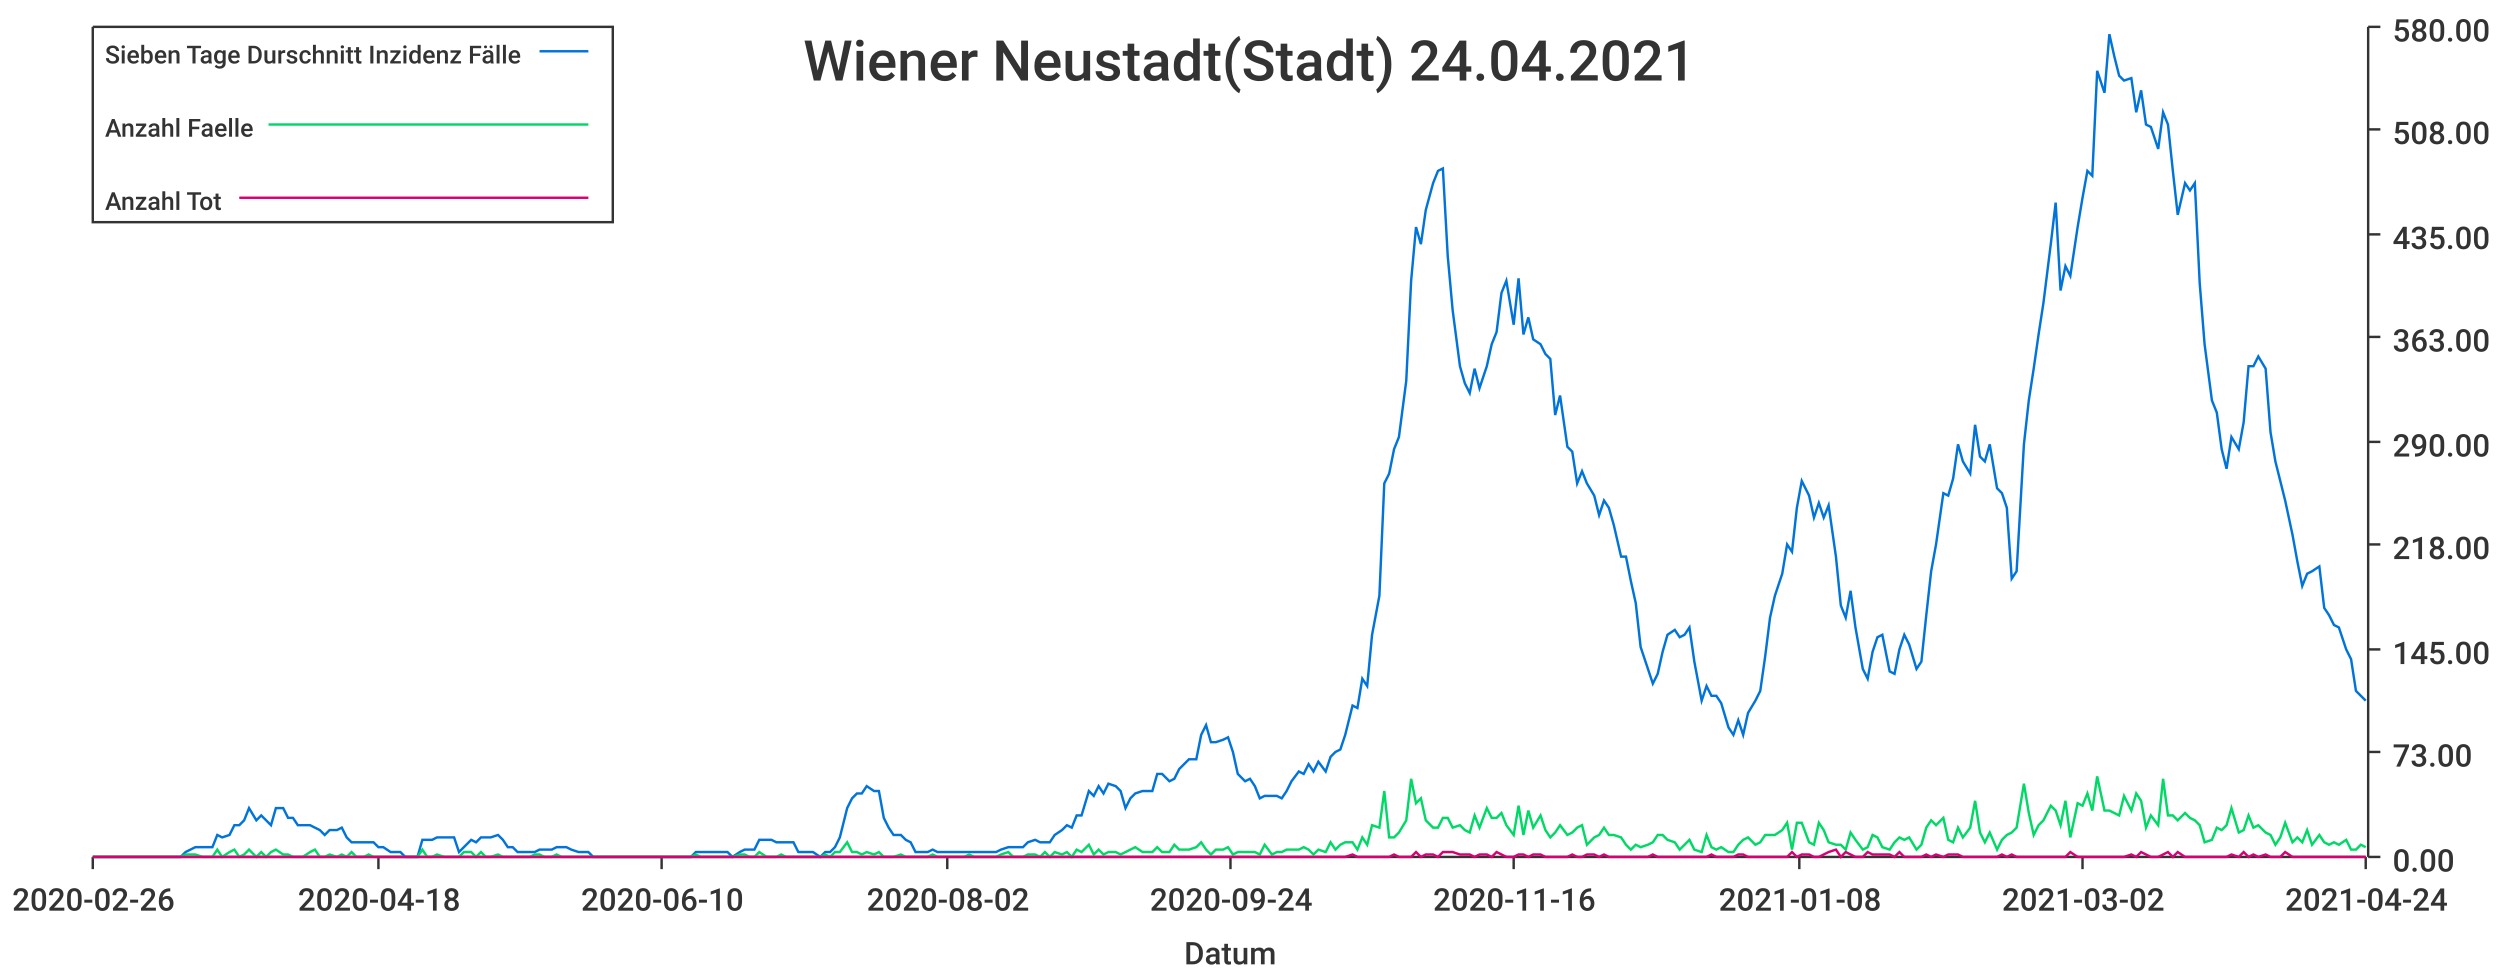
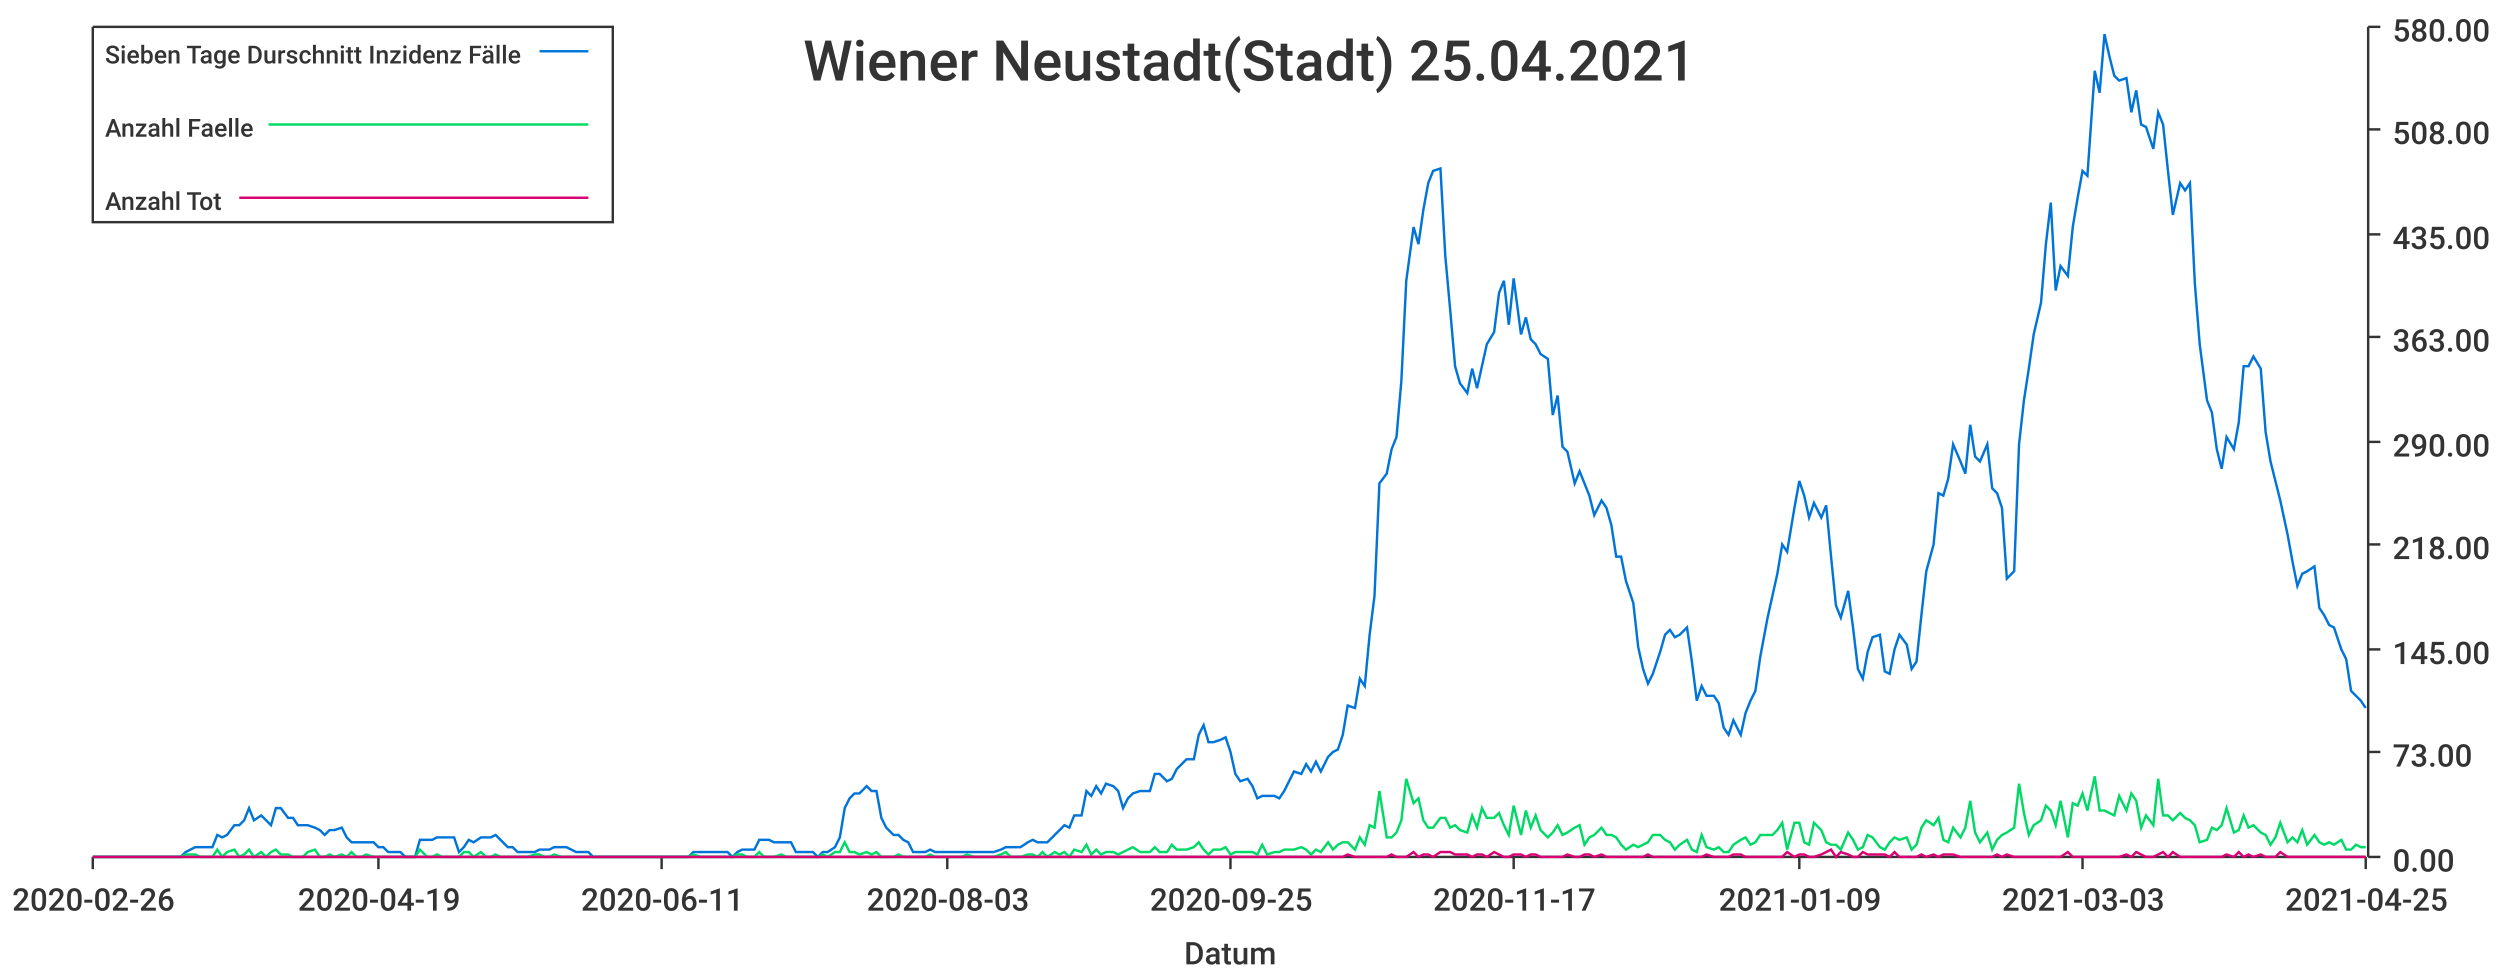
<svg xmlns="http://www.w3.org/2000/svg" width="1024" height="400">\n<path d="M 0 0 L 1024 0 L 1024 400 L 0 400 L 0 0" style="stroke-width:0;stroke:rgba(255,255,255,1.0);fill:rgba(255,255,255,1.0)" />
  <path d="M 38 11 L 969 11 L 969 351 L 38 351 L 38 11" style="stroke-width:0;stroke:rgba(255,255,255,1.0);fill:rgba(255,255,255,1.0)" />
  <path d="M 38 351 L 969 351" style="stroke-width:1;stroke:rgba(51,51,51,1.0);fill:none" />
  <path d="M 38 351 L 38 356" style="stroke-width:1;stroke:rgba(51,51,51,1.0);fill:none" />
  <text x="5" y="373" style="stroke-width:0;stroke:none;fill:rgba(51,51,51,1.0);font-size:12.8px;font-family:'Roboto Medium',sans-serif">2020-02-26</text>
  <path d="M 155 351 L 155 356" style="stroke-width:1;stroke:rgba(51,51,51,1.0);fill:none" />
-   <text x="122" y="373" style="stroke-width:0;stroke:none;fill:rgba(51,51,51,1.0);font-size:12.8px;font-family:'Roboto Medium',sans-serif">2020-04-18</text>
+   <text x="122" y="373" style="stroke-width:0;stroke:none;fill:rgba(51,51,51,1.0);font-size:12.8px;font-family:'Roboto Medium',sans-serif">2020-04-19</text>
  <path d="M 271 351 L 271 356" style="stroke-width:1;stroke:rgba(51,51,51,1.0);fill:none" />
-   <text x="238" y="373" style="stroke-width:0;stroke:none;fill:rgba(51,51,51,1.0);font-size:12.8px;font-family:'Roboto Medium',sans-serif">2020-06-10</text>
+   <text x="238" y="373" style="stroke-width:0;stroke:none;fill:rgba(51,51,51,1.0);font-size:12.8px;font-family:'Roboto Medium',sans-serif">2020-06-11</text>
  <path d="M 388 351 L 388 356" style="stroke-width:1;stroke:rgba(51,51,51,1.0);fill:none" />
-   <text x="355" y="373" style="stroke-width:0;stroke:none;fill:rgba(51,51,51,1.0);font-size:12.8px;font-family:'Roboto Medium',sans-serif">2020-08-02</text>
+   <text x="355" y="373" style="stroke-width:0;stroke:none;fill:rgba(51,51,51,1.0);font-size:12.8px;font-family:'Roboto Medium',sans-serif">2020-08-03</text>
  <path d="M 504 351 L 504 356" style="stroke-width:1;stroke:rgba(51,51,51,1.0);fill:none" />
-   <text x="471" y="373" style="stroke-width:0;stroke:none;fill:rgba(51,51,51,1.0);font-size:12.8px;font-family:'Roboto Medium',sans-serif">2020-09-24</text>
+   <text x="471" y="373" style="stroke-width:0;stroke:none;fill:rgba(51,51,51,1.0);font-size:12.8px;font-family:'Roboto Medium',sans-serif">2020-09-25</text>
  <path d="M 620 351 L 620 356" style="stroke-width:1;stroke:rgba(51,51,51,1.0);fill:none" />
-   <text x="587" y="373" style="stroke-width:0;stroke:none;fill:rgba(51,51,51,1.0);font-size:12.8px;font-family:'Roboto Medium',sans-serif">2020-11-16</text>
+   <text x="587" y="373" style="stroke-width:0;stroke:none;fill:rgba(51,51,51,1.0);font-size:12.8px;font-family:'Roboto Medium',sans-serif">2020-11-17</text>
  <path d="M 737 351 L 737 356" style="stroke-width:1;stroke:rgba(51,51,51,1.0);fill:none" />
-   <text x="704" y="373" style="stroke-width:0;stroke:none;fill:rgba(51,51,51,1.0);font-size:12.8px;font-family:'Roboto Medium',sans-serif">2021-01-08</text>
+   <text x="704" y="373" style="stroke-width:0;stroke:none;fill:rgba(51,51,51,1.0);font-size:12.8px;font-family:'Roboto Medium',sans-serif">2021-01-09</text>
  <path d="M 853 351 L 853 356" style="stroke-width:1;stroke:rgba(51,51,51,1.0);fill:none" />
-   <text x="820" y="373" style="stroke-width:0;stroke:none;fill:rgba(51,51,51,1.0);font-size:12.8px;font-family:'Roboto Medium',sans-serif">2021-03-02</text>
+   <text x="820" y="373" style="stroke-width:0;stroke:none;fill:rgba(51,51,51,1.0);font-size:12.8px;font-family:'Roboto Medium',sans-serif">2021-03-03</text>
  <path d="M 969 351 L 969 356" style="stroke-width:1;stroke:rgba(51,51,51,1.0);fill:none" />
-   <text x="936" y="373" style="stroke-width:0;stroke:none;fill:rgba(51,51,51,1.0);font-size:12.8px;font-family:'Roboto Medium',sans-serif">2021-04-24</text>
+   <text x="936" y="373" style="stroke-width:0;stroke:none;fill:rgba(51,51,51,1.0);font-size:12.8px;font-family:'Roboto Medium',sans-serif">2021-04-25</text>
  <text x="485" y="395" style="stroke-width:0;stroke:none;fill:rgba(51,51,51,1.0);font-size:12.8px;font-family:'Roboto Medium',sans-serif">Datum</text>
  <path d="M 970 351 L 970 11" style="stroke-width:1;stroke:rgba(51,51,51,1.0);fill:none" />
  <path d="M 970 351 L 975 351" style="stroke-width:1;stroke:rgba(51,51,51,1.0);fill:none" />
  <text x="980" y="357" style="stroke-width:0;stroke:none;fill:rgba(51,51,51,1.0);font-size:12.8px;font-family:'Roboto Medium',sans-serif">0.00</text>
  <path d="M 970 308 L 975 308" style="stroke-width:1;stroke:rgba(51,51,51,1.0);fill:none" />
  <text x="980" y="314" style="stroke-width:0;stroke:none;fill:rgba(51,51,51,1.0);font-size:12.8px;font-family:'Roboto Medium',sans-serif">73.00</text>
  <path d="M 970 266 L 975 266" style="stroke-width:1;stroke:rgba(51,51,51,1.0);fill:none" />
  <text x="980" y="272" style="stroke-width:0;stroke:none;fill:rgba(51,51,51,1.0);font-size:12.8px;font-family:'Roboto Medium',sans-serif">145.00</text>
  <path d="M 970 223 L 975 223" style="stroke-width:1;stroke:rgba(51,51,51,1.0);fill:none" />
  <text x="980" y="229" style="stroke-width:0;stroke:none;fill:rgba(51,51,51,1.0);font-size:12.8px;font-family:'Roboto Medium',sans-serif">218.00</text>
  <path d="M 970 181 L 975 181" style="stroke-width:1;stroke:rgba(51,51,51,1.0);fill:none" />
  <text x="980" y="187" style="stroke-width:0;stroke:none;fill:rgba(51,51,51,1.0);font-size:12.8px;font-family:'Roboto Medium',sans-serif">290.00</text>
  <path d="M 970 138 L 975 138" style="stroke-width:1;stroke:rgba(51,51,51,1.0);fill:none" />
  <text x="980" y="144" style="stroke-width:0;stroke:none;fill:rgba(51,51,51,1.0);font-size:12.8px;font-family:'Roboto Medium',sans-serif">363.00</text>
  <path d="M 970 96 L 975 96" style="stroke-width:1;stroke:rgba(51,51,51,1.0);fill:none" />
  <text x="980" y="102" style="stroke-width:0;stroke:none;fill:rgba(51,51,51,1.0);font-size:12.8px;font-family:'Roboto Medium',sans-serif">435.00</text>
  <path d="M 970 53 L 975 53" style="stroke-width:1;stroke:rgba(51,51,51,1.0);fill:none" />
  <text x="980" y="59" style="stroke-width:0;stroke:none;fill:rgba(51,51,51,1.0);font-size:12.8px;font-family:'Roboto Medium',sans-serif">508.00</text>
  <path d="M 970 11 L 975 11" style="stroke-width:1;stroke:rgba(51,51,51,1.0);fill:none" />
  <text x="980" y="17" style="stroke-width:0;stroke:none;fill:rgba(51,51,51,1.0);font-size:12.8px;font-family:'Roboto Medium',sans-serif">580.00</text>
-   <path d="M 38 351 L 41 351 L 43 351 L 45 351 L 47 351 L 50 351 L 52 351 L 54 351 L 56 351 L 58 351 L 61 351 L 63 351 L 65 351 L 67 351 L 69 351 L 72 351 L 74 351 L 76 349 L 78 348 L 80 347 L 83 347 L 85 347 L 87 347 L 89 342 L 91 343 L 94 342 L 96 338 L 98 338 L 100 336 L 102 331 L 105 336 L 107 334 L 109 336 L 111 338 L 113 331 L 116 331 L 118 335 L 120 335 L 122 338 L 124 338 L 127 338 L 129 339 L 131 340 L 133 342 L 135 340 L 138 340 L 140 339 L 142 343 L 144 345 L 146 345 L 149 345 L 151 345 L 153 345 L 155 347 L 157 347 L 160 349 L 162 349 L 164 349 L 166 351 L 168 351 L 171 351 L 173 344 L 175 344 L 177 344 L 179 343 L 182 343 L 184 343 L 186 343 L 188 349 L 190 347 L 193 344 L 195 345 L 197 343 L 199 343 L 201 343 L 204 342 L 206 344 L 208 347 L 210 347 L 212 349 L 215 349 L 217 349 L 219 349 L 221 348 L 223 348 L 226 348 L 228 347 L 230 347 L 232 347 L 234 348 L 237 349 L 239 349 L 241 349 L 243 351 L 245 351 L 248 351 L 250 351 L 252 351 L 254 351 L 256 351 L 259 351 L 261 351 L 263 351 L 265 351 L 267 351 L 270 351 L 272 351 L 274 351 L 276 351 L 278 351 L 281 351 L 283 351 L 285 349 L 287 349 L 289 349 L 292 349 L 294 349 L 296 349 L 298 349 L 300 351 L 303 349 L 305 348 L 307 348 L 309 348 L 311 344 L 314 344 L 316 344 L 318 345 L 320 345 L 322 345 L 325 345 L 327 349 L 329 349 L 331 349 L 333 349 L 336 351 L 338 349 L 340 349 L 342 347 L 344 343 L 347 331 L 349 327 L 351 325 L 353 325 L 355 322 L 358 324 L 360 324 L 362 335 L 364 339 L 366 342 L 369 342 L 371 344 L 373 345 L 375 349 L 377 349 L 380 349 L 382 348 L 384 349 L 386 349 L 388 349 L 391 349 L 393 349 L 395 349 L 397 349 L 399 349 L 402 349 L 404 349 L 406 349 L 408 349 L 410 348 L 413 347 L 415 347 L 417 347 L 419 347 L 421 345 L 424 344 L 426 345 L 428 345 L 430 345 L 432 342 L 435 340 L 437 338 L 439 339 L 441 334 L 443 334 L 446 324 L 448 326 L 450 322 L 452 325 L 454 321 L 457 322 L 459 324 L 461 331 L 463 327 L 465 325 L 468 324 L 470 324 L 472 324 L 474 317 L 476 317 L 479 320 L 481 319 L 483 315 L 485 313 L 487 311 L 490 311 L 492 301 L 494 297 L 496 304 L 498 304 L 501 303 L 503 302 L 505 308 L 507 317 L 510 320 L 512 319 L 514 322 L 516 327 L 518 326 L 521 326 L 523 326 L 525 327 L 527 324 L 529 320 L 532 316 L 534 317 L 536 313 L 538 316 L 540 312 L 543 316 L 545 310 L 547 308 L 549 307 L 551 301 L 554 289 L 556 290 L 558 278 L 560 281 L 562 260 L 565 244 L 567 198 L 569 194 L 571 184 L 573 179 L 576 156 L 578 115 L 580 93 L 582 100 L 584 86 L 587 75 L 589 70 L 591 69 L 593 105 L 595 127 L 598 150 L 600 157 L 602 161 L 604 151 L 606 159 L 609 150 L 611 141 L 613 136 L 615 120 L 617 115 L 620 133 L 622 114 L 624 137 L 626 130 L 628 139 L 631 141 L 633 145 L 635 147 L 637 170 L 639 162 L 642 183 L 644 185 L 646 198 L 648 193 L 650 198 L 653 203 L 655 211 L 657 205 L 659 208 L 661 215 L 664 228 L 666 228 L 668 238 L 670 247 L 672 265 L 675 274 L 677 280 L 679 276 L 681 267 L 683 260 L 686 258 L 688 261 L 690 260 L 692 257 L 694 271 L 697 287 L 699 281 L 701 285 L 703 285 L 705 288 L 708 298 L 710 301 L 712 295 L 714 301 L 716 292 L 719 287 L 721 283 L 723 269 L 725 253 L 727 244 L 730 235 L 732 223 L 734 226 L 736 208 L 738 197 L 741 203 L 743 212 L 745 206 L 747 212 L 749 207 L 752 228 L 754 248 L 756 253 L 758 242 L 760 257 L 763 274 L 765 278 L 767 267 L 769 261 L 771 260 L 774 275 L 776 276 L 778 266 L 780 260 L 782 264 L 785 274 L 787 271 L 789 252 L 791 234 L 793 223 L 796 202 L 798 203 L 800 196 L 802 182 L 804 189 L 807 194 L 809 174 L 811 187 L 813 189 L 815 182 L 818 200 L 820 202 L 822 208 L 824 237 L 826 234 L 829 182 L 831 164 L 833 151 L 835 137 L 837 124 L 840 100 L 842 83 L 844 119 L 846 109 L 848 113 L 851 93 L 853 81 L 855 70 L 857 72 L 859 29 L 862 38 L 864 14 L 866 23 L 868 31 L 870 33 L 873 32 L 875 46 L 877 37 L 879 51 L 881 52 L 884 61 L 886 46 L 888 51 L 890 70 L 892 88 L 895 75 L 897 78 L 899 75 L 901 116 L 903 141 L 906 164 L 908 169 L 910 184 L 912 192 L 914 179 L 917 184 L 919 173 L 921 150 L 923 150 L 925 146 L 928 151 L 930 177 L 932 189 L 934 197 L 936 205 L 939 219 L 941 230 L 943 240 L 945 235 L 947 234 L 950 232 L 952 249 L 954 252 L 956 256 L 958 257 L 961 266 L 963 270 L 965 283 L 967 285 L 969 287" style="stroke-width:1;stroke:rgba(0,116,217,1.0);fill:none" />
-   <path d="M 38 351 L 41 351 L 43 351 L 45 351 L 47 351 L 50 351 L 52 351 L 54 351 L 56 351 L 58 351 L 61 351 L 63 351 L 65 351 L 67 351 L 69 351 L 72 351 L 74 351 L 76 350 L 78 350 L 80 350 L 83 351 L 85 351 L 87 351 L 89 348 L 91 351 L 94 349 L 96 348 L 98 351 L 100 350 L 102 348 L 105 351 L 107 349 L 109 351 L 111 349 L 113 348 L 116 350 L 118 350 L 120 351 L 122 351 L 124 351 L 127 349 L 129 348 L 131 351 L 133 351 L 135 350 L 138 351 L 140 350 L 142 351 L 144 349 L 146 351 L 149 351 L 151 350 L 153 351 L 155 351 L 157 351 L 160 351 L 162 351 L 164 351 L 166 351 L 168 351 L 171 351 L 173 348 L 175 351 L 177 351 L 179 350 L 182 351 L 184 351 L 186 351 L 188 351 L 190 349 L 193 349 L 195 351 L 197 349 L 199 351 L 201 351 L 204 350 L 206 351 L 208 351 L 210 351 L 212 351 L 215 351 L 217 351 L 219 350 L 221 350 L 223 351 L 226 351 L 228 350 L 230 351 L 232 351 L 234 351 L 237 351 L 239 351 L 241 351 L 243 351 L 245 351 L 248 351 L 250 351 L 252 351 L 254 351 L 256 351 L 259 351 L 261 351 L 263 351 L 265 351 L 267 351 L 270 351 L 272 351 L 274 351 L 276 351 L 278 351 L 281 351 L 283 351 L 285 350 L 287 351 L 289 351 L 292 351 L 294 351 L 296 351 L 298 351 L 300 351 L 303 350 L 305 350 L 307 351 L 309 351 L 311 349 L 314 351 L 316 351 L 318 351 L 320 350 L 322 351 L 325 351 L 327 351 L 329 351 L 331 351 L 333 351 L 336 351 L 338 350 L 340 351 L 342 349 L 344 349 L 347 345 L 349 349 L 351 349 L 353 350 L 355 349 L 358 350 L 360 349 L 362 351 L 364 351 L 366 351 L 369 350 L 371 351 L 373 351 L 375 351 L 377 351 L 380 351 L 382 350 L 384 351 L 386 351 L 388 351 L 391 351 L 393 351 L 395 351 L 397 350 L 399 351 L 402 351 L 404 351 L 406 351 L 408 351 L 410 350 L 413 349 L 415 351 L 417 351 L 419 351 L 421 350 L 424 350 L 426 351 L 428 349 L 430 351 L 432 349 L 435 350 L 437 349 L 439 351 L 441 348 L 443 349 L 446 346 L 448 350 L 450 348 L 452 350 L 454 349 L 457 349 L 459 350 L 461 349 L 463 348 L 465 347 L 468 349 L 470 349 L 472 349 L 474 347 L 476 349 L 479 349 L 481 346 L 483 348 L 485 348 L 487 348 L 490 347 L 492 345 L 494 348 L 496 350 L 498 348 L 501 348 L 503 347 L 505 350 L 507 349 L 510 349 L 512 349 L 514 349 L 516 350 L 518 346 L 521 350 L 523 349 L 525 349 L 527 348 L 529 348 L 532 348 L 534 347 L 536 348 L 538 350 L 540 348 L 543 349 L 545 345 L 547 348 L 549 346 L 551 345 L 554 345 L 556 348 L 558 343 L 560 346 L 562 338 L 565 339 L 567 324 L 569 343 L 571 343 L 573 341 L 576 336 L 578 319 L 580 329 L 582 327 L 584 336 L 587 339 L 589 339 L 591 335 L 593 335 L 595 339 L 598 338 L 600 340 L 602 341 L 604 334 L 606 339 L 609 331 L 611 335 L 613 335 L 615 333 L 617 338 L 620 342 L 622 330 L 624 342 L 626 332 L 628 339 L 631 334 L 633 340 L 635 343 L 637 341 L 639 338 L 642 342 L 644 341 L 646 339 L 648 338 L 650 346 L 653 343 L 655 342 L 657 339 L 659 342 L 661 342 L 664 343 L 666 346 L 668 348 L 670 346 L 672 347 L 675 346 L 677 345 L 679 342 L 681 342 L 683 344 L 686 345 L 688 348 L 690 346 L 692 344 L 694 348 L 697 349 L 699 342 L 701 347 L 703 348 L 705 347 L 708 349 L 710 349 L 712 346 L 714 344 L 716 343 L 719 346 L 721 345 L 723 342 L 725 342 L 727 342 L 730 340 L 732 337 L 734 348 L 736 337 L 738 337 L 741 345 L 743 346 L 745 337 L 747 340 L 749 345 L 752 346 L 754 346 L 756 348 L 758 341 L 760 344 L 763 348 L 765 347 L 767 342 L 769 343 L 771 347 L 774 348 L 776 345 L 778 343 L 780 344 L 782 343 L 785 348 L 787 346 L 789 339 L 791 336 L 793 338 L 796 335 L 798 344 L 800 345 L 802 339 L 804 343 L 807 339 L 809 328 L 811 341 L 813 345 L 815 341 L 818 348 L 820 344 L 822 342 L 824 341 L 826 339 L 829 321 L 831 333 L 833 342 L 835 338 L 837 336 L 840 330 L 842 332 L 844 338 L 846 328 L 848 343 L 851 329 L 853 330 L 855 325 L 857 332 L 859 318 L 862 332 L 864 332 L 866 333 L 868 334 L 870 326 L 873 332 L 875 325 L 877 328 L 879 339 L 881 334 L 884 338 L 886 319 L 888 334 L 890 334 L 892 336 L 895 333 L 897 335 L 899 336 L 901 338 L 903 345 L 906 344 L 908 339 L 910 340 L 912 338 L 914 331 L 917 341 L 919 340 L 921 334 L 923 339 L 925 338 L 928 341 L 930 342 L 932 346 L 934 343 L 936 337 L 939 345 L 941 343 L 943 345 L 945 340 L 947 346 L 950 342 L 952 345 L 954 346 L 956 345 L 958 346 L 961 344 L 963 348 L 965 348 L 967 346 L 969 347" style="stroke-width:1;stroke:rgba(0,217,101,1.0);fill:none" />
-   <path d="M 38 351 L 41 351 L 43 351 L 45 351 L 47 351 L 50 351 L 52 351 L 54 351 L 56 351 L 58 351 L 61 351 L 63 351 L 65 351 L 67 351 L 69 351 L 72 351 L 74 351 L 76 351 L 78 351 L 80 351 L 83 351 L 85 351 L 87 351 L 89 351 L 91 351 L 94 351 L 96 351 L 98 351 L 100 351 L 102 351 L 105 351 L 107 351 L 109 351 L 111 351 L 113 351 L 116 351 L 118 351 L 120 351 L 122 351 L 124 351 L 127 351 L 129 351 L 131 351 L 133 351 L 135 351 L 138 351 L 140 351 L 142 351 L 144 351 L 146 351 L 149 351 L 151 351 L 153 351 L 155 351 L 157 351 L 160 351 L 162 351 L 164 351 L 166 351 L 168 351 L 171 351 L 173 351 L 175 351 L 177 351 L 179 351 L 182 351 L 184 351 L 186 351 L 188 351 L 190 351 L 193 351 L 195 351 L 197 351 L 199 351 L 201 351 L 204 351 L 206 351 L 208 351 L 210 351 L 212 351 L 215 351 L 217 351 L 219 351 L 221 351 L 223 351 L 226 351 L 228 351 L 230 351 L 232 351 L 234 351 L 237 351 L 239 351 L 241 351 L 243 351 L 245 351 L 248 351 L 250 351 L 252 351 L 254 351 L 256 351 L 259 351 L 261 351 L 263 351 L 265 351 L 267 351 L 270 351 L 272 351 L 274 351 L 276 351 L 278 351 L 281 351 L 283 351 L 285 351 L 287 351 L 289 351 L 292 351 L 294 351 L 296 351 L 298 351 L 300 351 L 303 351 L 305 351 L 307 351 L 309 351 L 311 351 L 314 351 L 316 351 L 318 351 L 320 351 L 322 351 L 325 351 L 327 351 L 329 351 L 331 351 L 333 351 L 336 351 L 338 351 L 340 351 L 342 351 L 344 351 L 347 351 L 349 351 L 351 351 L 353 351 L 355 351 L 358 351 L 360 351 L 362 351 L 364 351 L 366 351 L 369 351 L 371 351 L 373 351 L 375 351 L 377 351 L 380 351 L 382 351 L 384 351 L 386 351 L 388 351 L 391 351 L 393 351 L 395 351 L 397 351 L 399 351 L 402 351 L 404 351 L 406 351 L 408 351 L 410 351 L 413 351 L 415 351 L 417 351 L 419 351 L 421 351 L 424 351 L 426 351 L 428 351 L 430 351 L 432 351 L 435 351 L 437 351 L 439 351 L 441 351 L 443 351 L 446 351 L 448 351 L 450 351 L 452 351 L 454 351 L 457 351 L 459 351 L 461 351 L 463 351 L 465 351 L 468 351 L 470 351 L 472 351 L 474 351 L 476 351 L 479 351 L 481 351 L 483 351 L 485 351 L 487 351 L 490 351 L 492 351 L 494 351 L 496 351 L 498 351 L 501 351 L 503 351 L 505 351 L 507 351 L 510 351 L 512 351 L 514 351 L 516 351 L 518 351 L 521 351 L 523 351 L 525 351 L 527 351 L 529 351 L 532 351 L 534 351 L 536 351 L 538 351 L 540 351 L 543 351 L 545 351 L 547 351 L 549 351 L 551 351 L 554 350 L 556 351 L 558 351 L 560 351 L 562 351 L 565 351 L 567 351 L 569 351 L 571 350 L 573 351 L 576 351 L 578 351 L 580 349 L 582 351 L 584 350 L 587 350 L 589 351 L 591 349 L 593 349 L 595 349 L 598 350 L 600 350 L 602 350 L 604 351 L 606 350 L 609 350 L 611 351 L 613 349 L 615 350 L 617 351 L 620 351 L 622 350 L 624 350 L 626 351 L 628 350 L 631 350 L 633 351 L 635 351 L 637 351 L 639 351 L 642 351 L 644 350 L 646 351 L 648 351 L 650 350 L 653 350 L 655 351 L 657 350 L 659 351 L 661 351 L 664 351 L 666 351 L 668 351 L 670 351 L 672 351 L 675 351 L 677 350 L 679 351 L 681 351 L 683 351 L 686 351 L 688 351 L 690 351 L 692 351 L 694 351 L 697 351 L 699 351 L 701 350 L 703 351 L 705 351 L 708 351 L 710 351 L 712 350 L 714 350 L 716 351 L 719 351 L 721 351 L 723 351 L 725 351 L 727 351 L 730 351 L 732 351 L 734 349 L 736 351 L 738 350 L 741 350 L 743 351 L 745 351 L 747 350 L 749 349 L 752 348 L 754 351 L 756 349 L 758 350 L 760 351 L 763 351 L 765 349 L 767 350 L 769 350 L 771 350 L 774 350 L 776 351 L 778 349 L 780 351 L 782 351 L 785 351 L 787 351 L 789 350 L 791 351 L 793 350 L 796 351 L 798 350 L 800 350 L 802 350 L 804 351 L 807 351 L 809 351 L 811 351 L 813 351 L 815 351 L 818 351 L 820 350 L 822 351 L 824 350 L 826 351 L 829 351 L 831 351 L 833 351 L 835 351 L 837 351 L 840 351 L 842 351 L 844 351 L 846 351 L 848 349 L 851 351 L 853 351 L 855 351 L 857 351 L 859 351 L 862 351 L 864 351 L 866 351 L 868 351 L 870 351 L 873 350 L 875 351 L 877 349 L 879 350 L 881 351 L 884 351 L 886 350 L 888 349 L 890 351 L 892 349 L 895 351 L 897 351 L 899 351 L 901 351 L 903 351 L 906 351 L 908 351 L 910 351 L 912 351 L 914 350 L 917 351 L 919 349 L 921 351 L 923 350 L 925 351 L 928 350 L 930 351 L 932 351 L 934 351 L 936 349 L 939 351 L 941 351 L 943 351 L 945 351 L 947 351 L 950 351 L 952 351 L 954 351 L 956 351 L 958 351 L 961 351 L 963 351 L 965 351 L 967 351 L 969 351" style="stroke-width:1;stroke:rgba(217,0,116,1.0);fill:none" />
-   <text x="329" y="33" style="stroke-width:0;stroke:none;fill:rgba(51,51,51,1.0);font-size:23.0px;font-family:'Roboto Medium',sans-serif">Wiener Neustadt(Stadt) 24.04.2021</text>
+   <path d="M 38 351 L 41 351 L 43 351 L 45 351 L 47 351 L 49 351 L 52 351 L 54 351 L 56 351 L 58 351 L 60 351 L 63 351 L 65 351 L 67 351 L 69 351 L 71 351 L 74 351 L 76 349 L 78 348 L 80 347 L 82 347 L 85 347 L 87 347 L 89 342 L 91 343 L 93 342 L 96 338 L 98 338 L 100 336 L 102 331 L 104 336 L 107 334 L 109 336 L 111 338 L 113 331 L 115 331 L 118 335 L 120 335 L 122 338 L 124 338 L 126 338 L 129 339 L 131 340 L 133 342 L 135 340 L 137 340 L 140 339 L 142 343 L 144 345 L 146 345 L 148 345 L 150 345 L 153 345 L 155 347 L 157 347 L 159 349 L 161 349 L 164 349 L 166 351 L 168 351 L 170 351 L 172 344 L 175 344 L 177 344 L 179 343 L 181 343 L 183 343 L 186 343 L 188 349 L 190 347 L 192 344 L 194 345 L 197 343 L 199 343 L 201 343 L 203 342 L 205 344 L 208 347 L 210 347 L 212 349 L 214 349 L 216 349 L 219 349 L 221 348 L 223 348 L 225 348 L 227 347 L 230 347 L 232 347 L 234 348 L 236 349 L 238 349 L 241 349 L 243 351 L 245 351 L 247 351 L 249 351 L 251 351 L 254 351 L 256 351 L 258 351 L 260 351 L 262 351 L 265 351 L 267 351 L 269 351 L 271 351 L 273 351 L 276 351 L 278 351 L 280 351 L 282 351 L 284 349 L 287 349 L 289 349 L 291 349 L 293 349 L 295 349 L 298 349 L 300 351 L 302 349 L 304 348 L 306 348 L 309 348 L 311 344 L 313 344 L 315 344 L 317 345 L 320 345 L 322 345 L 324 345 L 326 349 L 328 349 L 331 349 L 333 349 L 335 351 L 337 349 L 339 349 L 342 347 L 344 343 L 346 331 L 348 327 L 350 325 L 352 325 L 355 322 L 357 324 L 359 324 L 361 335 L 363 339 L 366 342 L 368 342 L 370 344 L 372 345 L 374 349 L 377 349 L 379 349 L 381 348 L 383 349 L 385 349 L 388 349 L 390 349 L 392 349 L 394 349 L 396 349 L 399 349 L 401 349 L 403 349 L 405 349 L 407 349 L 410 348 L 412 347 L 414 347 L 416 347 L 418 347 L 421 345 L 423 344 L 425 345 L 427 345 L 429 345 L 432 342 L 434 340 L 436 338 L 438 339 L 440 334 L 443 334 L 445 324 L 447 326 L 449 322 L 451 325 L 453 321 L 456 322 L 458 324 L 460 331 L 462 327 L 464 325 L 467 324 L 469 324 L 471 324 L 473 317 L 475 317 L 478 320 L 480 319 L 482 315 L 484 313 L 486 311 L 489 311 L 491 301 L 493 297 L 495 304 L 497 304 L 500 303 L 502 302 L 504 308 L 506 317 L 508 320 L 511 319 L 513 322 L 515 327 L 517 326 L 519 326 L 522 326 L 524 327 L 526 324 L 528 320 L 530 316 L 533 317 L 535 313 L 537 316 L 539 312 L 541 316 L 544 310 L 546 308 L 548 307 L 550 301 L 552 289 L 555 290 L 557 278 L 559 281 L 561 260 L 563 244 L 565 198 L 568 194 L 570 184 L 572 179 L 574 156 L 576 115 L 579 93 L 581 100 L 583 86 L 585 75 L 587 70 L 590 69 L 592 105 L 594 127 L 596 150 L 598 157 L 601 161 L 603 151 L 605 159 L 607 150 L 609 141 L 612 136 L 614 120 L 616 115 L 618 133 L 620 114 L 623 137 L 625 130 L 627 139 L 629 141 L 631 145 L 634 147 L 636 170 L 638 162 L 640 183 L 642 185 L 645 198 L 647 193 L 649 198 L 651 203 L 653 211 L 656 205 L 658 208 L 660 215 L 662 228 L 664 228 L 666 238 L 669 247 L 671 265 L 673 274 L 675 280 L 677 276 L 680 267 L 682 260 L 684 258 L 686 261 L 688 260 L 691 257 L 693 271 L 695 287 L 697 281 L 699 285 L 702 285 L 704 288 L 706 298 L 708 301 L 710 295 L 713 301 L 715 292 L 717 287 L 719 283 L 721 269 L 724 253 L 726 244 L 728 235 L 730 223 L 732 226 L 735 208 L 737 197 L 739 203 L 741 212 L 743 206 L 746 212 L 748 207 L 750 228 L 752 248 L 754 253 L 757 242 L 759 257 L 761 274 L 763 278 L 765 267 L 767 261 L 770 260 L 772 275 L 774 276 L 776 266 L 778 260 L 781 264 L 783 274 L 785 271 L 787 252 L 789 234 L 792 223 L 794 202 L 796 203 L 798 196 L 800 182 L 803 189 L 805 194 L 807 174 L 809 187 L 811 189 L 814 182 L 816 200 L 818 202 L 820 208 L 822 237 L 825 234 L 827 182 L 829 164 L 831 151 L 833 137 L 836 124 L 838 100 L 840 83 L 842 119 L 844 109 L 847 113 L 849 93 L 851 81 L 853 70 L 855 72 L 858 29 L 860 38 L 862 14 L 864 23 L 866 31 L 868 33 L 871 32 L 873 46 L 875 37 L 877 51 L 879 52 L 882 61 L 884 46 L 886 51 L 888 70 L 890 88 L 893 75 L 895 78 L 897 75 L 899 116 L 901 141 L 904 164 L 906 169 L 908 184 L 910 192 L 912 179 L 915 184 L 917 173 L 919 150 L 921 150 L 923 146 L 926 151 L 928 177 L 930 189 L 932 197 L 934 205 L 937 219 L 939 230 L 941 240 L 943 235 L 945 234 L 948 232 L 950 249 L 952 252 L 954 256 L 956 257 L 959 266 L 961 270 L 963 283 L 965 285 L 967 287 L 969 290" style="stroke-width:1;stroke:rgba(0,116,217,1.0);fill:none" />
+   <path d="M 38 351 L 41 351 L 43 351 L 45 351 L 47 351 L 49 351 L 52 351 L 54 351 L 56 351 L 58 351 L 60 351 L 63 351 L 65 351 L 67 351 L 69 351 L 71 351 L 74 351 L 76 350 L 78 350 L 80 350 L 82 351 L 85 351 L 87 351 L 89 348 L 91 351 L 93 349 L 96 348 L 98 351 L 100 350 L 102 348 L 104 351 L 107 349 L 109 351 L 111 349 L 113 348 L 115 350 L 118 350 L 120 351 L 122 351 L 124 351 L 126 349 L 129 348 L 131 351 L 133 351 L 135 350 L 137 351 L 140 350 L 142 351 L 144 349 L 146 351 L 148 351 L 150 350 L 153 351 L 155 351 L 157 351 L 159 351 L 161 351 L 164 351 L 166 351 L 168 351 L 170 351 L 172 348 L 175 351 L 177 351 L 179 350 L 181 351 L 183 351 L 186 351 L 188 351 L 190 349 L 192 349 L 194 351 L 197 349 L 199 351 L 201 351 L 203 350 L 205 351 L 208 351 L 210 351 L 212 351 L 214 351 L 216 351 L 219 350 L 221 350 L 223 351 L 225 351 L 227 350 L 230 351 L 232 351 L 234 351 L 236 351 L 238 351 L 241 351 L 243 351 L 245 351 L 247 351 L 249 351 L 251 351 L 254 351 L 256 351 L 258 351 L 260 351 L 262 351 L 265 351 L 267 351 L 269 351 L 271 351 L 273 351 L 276 351 L 278 351 L 280 351 L 282 351 L 284 350 L 287 351 L 289 351 L 291 351 L 293 351 L 295 351 L 298 351 L 300 351 L 302 350 L 304 350 L 306 351 L 309 351 L 311 349 L 313 351 L 315 351 L 317 351 L 320 350 L 322 351 L 324 351 L 326 351 L 328 351 L 331 351 L 333 351 L 335 351 L 337 350 L 339 351 L 342 349 L 344 349 L 346 345 L 348 349 L 350 349 L 352 350 L 355 349 L 357 350 L 359 349 L 361 351 L 363 351 L 366 351 L 368 350 L 370 351 L 372 351 L 374 351 L 377 351 L 379 351 L 381 350 L 383 351 L 385 351 L 388 351 L 390 351 L 392 351 L 394 351 L 396 350 L 399 351 L 401 351 L 403 351 L 405 351 L 407 351 L 410 350 L 412 349 L 414 351 L 416 351 L 418 351 L 421 350 L 423 350 L 425 351 L 427 349 L 429 351 L 432 349 L 434 350 L 436 349 L 438 351 L 440 348 L 443 349 L 445 346 L 447 350 L 449 348 L 451 350 L 453 349 L 456 349 L 458 350 L 460 349 L 462 348 L 464 347 L 467 349 L 469 349 L 471 349 L 473 347 L 475 349 L 478 349 L 480 346 L 482 348 L 484 348 L 486 348 L 489 347 L 491 345 L 493 348 L 495 350 L 497 348 L 500 348 L 502 347 L 504 350 L 506 349 L 508 349 L 511 349 L 513 349 L 515 350 L 517 346 L 519 350 L 522 349 L 524 349 L 526 348 L 528 348 L 530 348 L 533 347 L 535 348 L 537 350 L 539 348 L 541 349 L 544 345 L 546 348 L 548 346 L 550 345 L 552 345 L 555 348 L 557 343 L 559 346 L 561 338 L 563 339 L 565 324 L 568 343 L 570 343 L 572 341 L 574 336 L 576 319 L 579 329 L 581 327 L 583 336 L 585 339 L 587 339 L 590 335 L 592 335 L 594 339 L 596 338 L 598 340 L 601 341 L 603 334 L 605 339 L 607 331 L 609 335 L 612 335 L 614 333 L 616 338 L 618 342 L 620 330 L 623 342 L 625 332 L 627 339 L 629 334 L 631 340 L 634 343 L 636 341 L 638 338 L 640 342 L 642 341 L 645 339 L 647 338 L 649 346 L 651 343 L 653 342 L 656 339 L 658 342 L 660 342 L 662 343 L 664 346 L 666 348 L 669 346 L 671 347 L 673 346 L 675 345 L 677 342 L 680 342 L 682 344 L 684 345 L 686 348 L 688 346 L 691 344 L 693 348 L 695 349 L 697 342 L 699 347 L 702 348 L 704 347 L 706 349 L 708 349 L 710 346 L 713 344 L 715 343 L 717 346 L 719 345 L 721 342 L 724 342 L 726 342 L 728 340 L 730 337 L 732 348 L 735 337 L 737 337 L 739 345 L 741 346 L 743 337 L 746 340 L 748 345 L 750 346 L 752 346 L 754 348 L 757 341 L 759 344 L 761 348 L 763 347 L 765 342 L 767 343 L 770 347 L 772 348 L 774 345 L 776 343 L 778 344 L 781 343 L 783 348 L 785 346 L 787 339 L 789 336 L 792 338 L 794 335 L 796 344 L 798 345 L 800 339 L 803 343 L 805 339 L 807 328 L 809 341 L 811 345 L 814 341 L 816 348 L 818 344 L 820 342 L 822 341 L 825 339 L 827 321 L 829 333 L 831 342 L 833 338 L 836 336 L 838 330 L 840 332 L 842 338 L 844 328 L 847 343 L 849 329 L 851 330 L 853 325 L 855 332 L 858 318 L 860 332 L 862 332 L 864 333 L 866 334 L 868 326 L 871 332 L 873 325 L 875 328 L 877 339 L 879 334 L 882 338 L 884 319 L 886 334 L 888 334 L 890 336 L 893 333 L 895 335 L 897 336 L 899 338 L 901 345 L 904 344 L 906 339 L 908 340 L 910 338 L 912 331 L 915 341 L 917 340 L 919 334 L 921 339 L 923 338 L 926 341 L 928 342 L 930 346 L 932 343 L 934 337 L 937 345 L 939 343 L 941 345 L 943 340 L 945 346 L 948 342 L 950 345 L 952 346 L 954 345 L 956 346 L 959 344 L 961 348 L 963 348 L 965 346 L 967 347 L 969 347" style="stroke-width:1;stroke:rgba(0,217,101,1.0);fill:none" />
+   <path d="M 38 351 L 41 351 L 43 351 L 45 351 L 47 351 L 49 351 L 52 351 L 54 351 L 56 351 L 58 351 L 60 351 L 63 351 L 65 351 L 67 351 L 69 351 L 71 351 L 74 351 L 76 351 L 78 351 L 80 351 L 82 351 L 85 351 L 87 351 L 89 351 L 91 351 L 93 351 L 96 351 L 98 351 L 100 351 L 102 351 L 104 351 L 107 351 L 109 351 L 111 351 L 113 351 L 115 351 L 118 351 L 120 351 L 122 351 L 124 351 L 126 351 L 129 351 L 131 351 L 133 351 L 135 351 L 137 351 L 140 351 L 142 351 L 144 351 L 146 351 L 148 351 L 150 351 L 153 351 L 155 351 L 157 351 L 159 351 L 161 351 L 164 351 L 166 351 L 168 351 L 170 351 L 172 351 L 175 351 L 177 351 L 179 351 L 181 351 L 183 351 L 186 351 L 188 351 L 190 351 L 192 351 L 194 351 L 197 351 L 199 351 L 201 351 L 203 351 L 205 351 L 208 351 L 210 351 L 212 351 L 214 351 L 216 351 L 219 351 L 221 351 L 223 351 L 225 351 L 227 351 L 230 351 L 232 351 L 234 351 L 236 351 L 238 351 L 241 351 L 243 351 L 245 351 L 247 351 L 249 351 L 251 351 L 254 351 L 256 351 L 258 351 L 260 351 L 262 351 L 265 351 L 267 351 L 269 351 L 271 351 L 273 351 L 276 351 L 278 351 L 280 351 L 282 351 L 284 351 L 287 351 L 289 351 L 291 351 L 293 351 L 295 351 L 298 351 L 300 351 L 302 351 L 304 351 L 306 351 L 309 351 L 311 351 L 313 351 L 315 351 L 317 351 L 320 351 L 322 351 L 324 351 L 326 351 L 328 351 L 331 351 L 333 351 L 335 351 L 337 351 L 339 351 L 342 351 L 344 351 L 346 351 L 348 351 L 350 351 L 352 351 L 355 351 L 357 351 L 359 351 L 361 351 L 363 351 L 366 351 L 368 351 L 370 351 L 372 351 L 374 351 L 377 351 L 379 351 L 381 351 L 383 351 L 385 351 L 388 351 L 390 351 L 392 351 L 394 351 L 396 351 L 399 351 L 401 351 L 403 351 L 405 351 L 407 351 L 410 351 L 412 351 L 414 351 L 416 351 L 418 351 L 421 351 L 423 351 L 425 351 L 427 351 L 429 351 L 432 351 L 434 351 L 436 351 L 438 351 L 440 351 L 443 351 L 445 351 L 447 351 L 449 351 L 451 351 L 453 351 L 456 351 L 458 351 L 460 351 L 462 351 L 464 351 L 467 351 L 469 351 L 471 351 L 473 351 L 475 351 L 478 351 L 480 351 L 482 351 L 484 351 L 486 351 L 489 351 L 491 351 L 493 351 L 495 351 L 497 351 L 500 351 L 502 351 L 504 351 L 506 351 L 508 351 L 511 351 L 513 351 L 515 351 L 517 351 L 519 351 L 522 351 L 524 351 L 526 351 L 528 351 L 530 351 L 533 351 L 535 351 L 537 351 L 539 351 L 541 351 L 544 351 L 546 351 L 548 351 L 550 351 L 552 350 L 555 351 L 557 351 L 559 351 L 561 351 L 563 351 L 565 351 L 568 351 L 570 350 L 572 351 L 574 351 L 576 351 L 579 349 L 581 351 L 583 350 L 585 350 L 587 351 L 590 349 L 592 349 L 594 349 L 596 350 L 598 350 L 601 350 L 603 351 L 605 350 L 607 350 L 609 351 L 612 349 L 614 350 L 616 351 L 618 351 L 620 350 L 623 350 L 625 351 L 627 350 L 629 350 L 631 351 L 634 351 L 636 351 L 638 351 L 640 351 L 642 350 L 645 351 L 647 351 L 649 350 L 651 350 L 653 351 L 656 350 L 658 351 L 660 351 L 662 351 L 664 351 L 666 351 L 669 351 L 671 351 L 673 351 L 675 350 L 677 351 L 680 351 L 682 351 L 684 351 L 686 351 L 688 351 L 691 351 L 693 351 L 695 351 L 697 351 L 699 350 L 702 351 L 704 351 L 706 351 L 708 351 L 710 350 L 713 350 L 715 351 L 717 351 L 719 351 L 721 351 L 724 351 L 726 351 L 728 351 L 730 351 L 732 349 L 735 351 L 737 350 L 739 350 L 741 351 L 743 351 L 746 350 L 748 349 L 750 348 L 752 351 L 754 349 L 757 350 L 759 351 L 761 351 L 763 349 L 765 350 L 767 350 L 770 350 L 772 350 L 774 351 L 776 349 L 778 351 L 781 351 L 783 351 L 785 351 L 787 350 L 789 351 L 792 350 L 794 351 L 796 350 L 798 350 L 800 350 L 803 351 L 805 351 L 807 351 L 809 351 L 811 351 L 814 351 L 816 351 L 818 350 L 820 351 L 822 350 L 825 351 L 827 351 L 829 351 L 831 351 L 833 351 L 836 351 L 838 351 L 840 351 L 842 351 L 844 351 L 847 349 L 849 351 L 851 351 L 853 351 L 855 351 L 858 351 L 860 351 L 862 351 L 864 351 L 866 351 L 868 351 L 871 350 L 873 351 L 875 349 L 877 350 L 879 351 L 882 351 L 884 350 L 886 349 L 888 351 L 890 349 L 893 351 L 895 351 L 897 351 L 899 351 L 901 351 L 904 351 L 906 351 L 908 351 L 910 351 L 912 350 L 915 351 L 917 349 L 919 351 L 921 350 L 923 351 L 926 350 L 928 351 L 930 351 L 932 351 L 934 349 L 937 351 L 939 351 L 941 351 L 943 351 L 945 351 L 948 351 L 950 351 L 952 351 L 954 351 L 956 351 L 959 351 L 961 351 L 963 351 L 965 351 L 967 351 L 969 351" style="stroke-width:1;stroke:rgba(217,0,116,1.0);fill:none" />
+   <text x="329" y="33" style="stroke-width:0;stroke:none;fill:rgba(51,51,51,1.0);font-size:23.0px;font-family:'Roboto Medium',sans-serif">Wiener Neustadt(Stadt) 25.04.2021</text>
  <path d="M 38 11 L 251 11 L 251 91 L 38 91 L 38 11" style="stroke-width:1;stroke:rgba(51,51,51,1.0);fill:rgba(255,255,255,1.0)" />
  <text x="43" y="26" style="stroke-width:0;stroke:none;fill:rgba(51,51,51,1.0);font-size:10.2px;font-family:'Roboto Medium',sans-serif">Sieben Tage Durschnitt Inzidenz Fälle</text>
  <path d="M 221 21 L 241 21" style="stroke-width:1;stroke:rgba(0,116,217,1.0);fill:none" />
  <text x="43" y="56" style="stroke-width:0;stroke:none;fill:rgba(51,51,51,1.0);font-size:10.2px;font-family:'Roboto Medium',sans-serif">Anzahl Faelle</text>
  <path d="M 110 51 L 241 51" style="stroke-width:1;stroke:rgba(0,217,101,1.0);fill:none" />
  <text x="43" y="86" style="stroke-width:0;stroke:none;fill:rgba(51,51,51,1.0);font-size:10.2px;font-family:'Roboto Medium',sans-serif">Anzahl Tot</text>
  <path d="M 98 81 L 241 81" style="stroke-width:1;stroke:rgba(217,0,116,1.0);fill:none" />
</svg>
